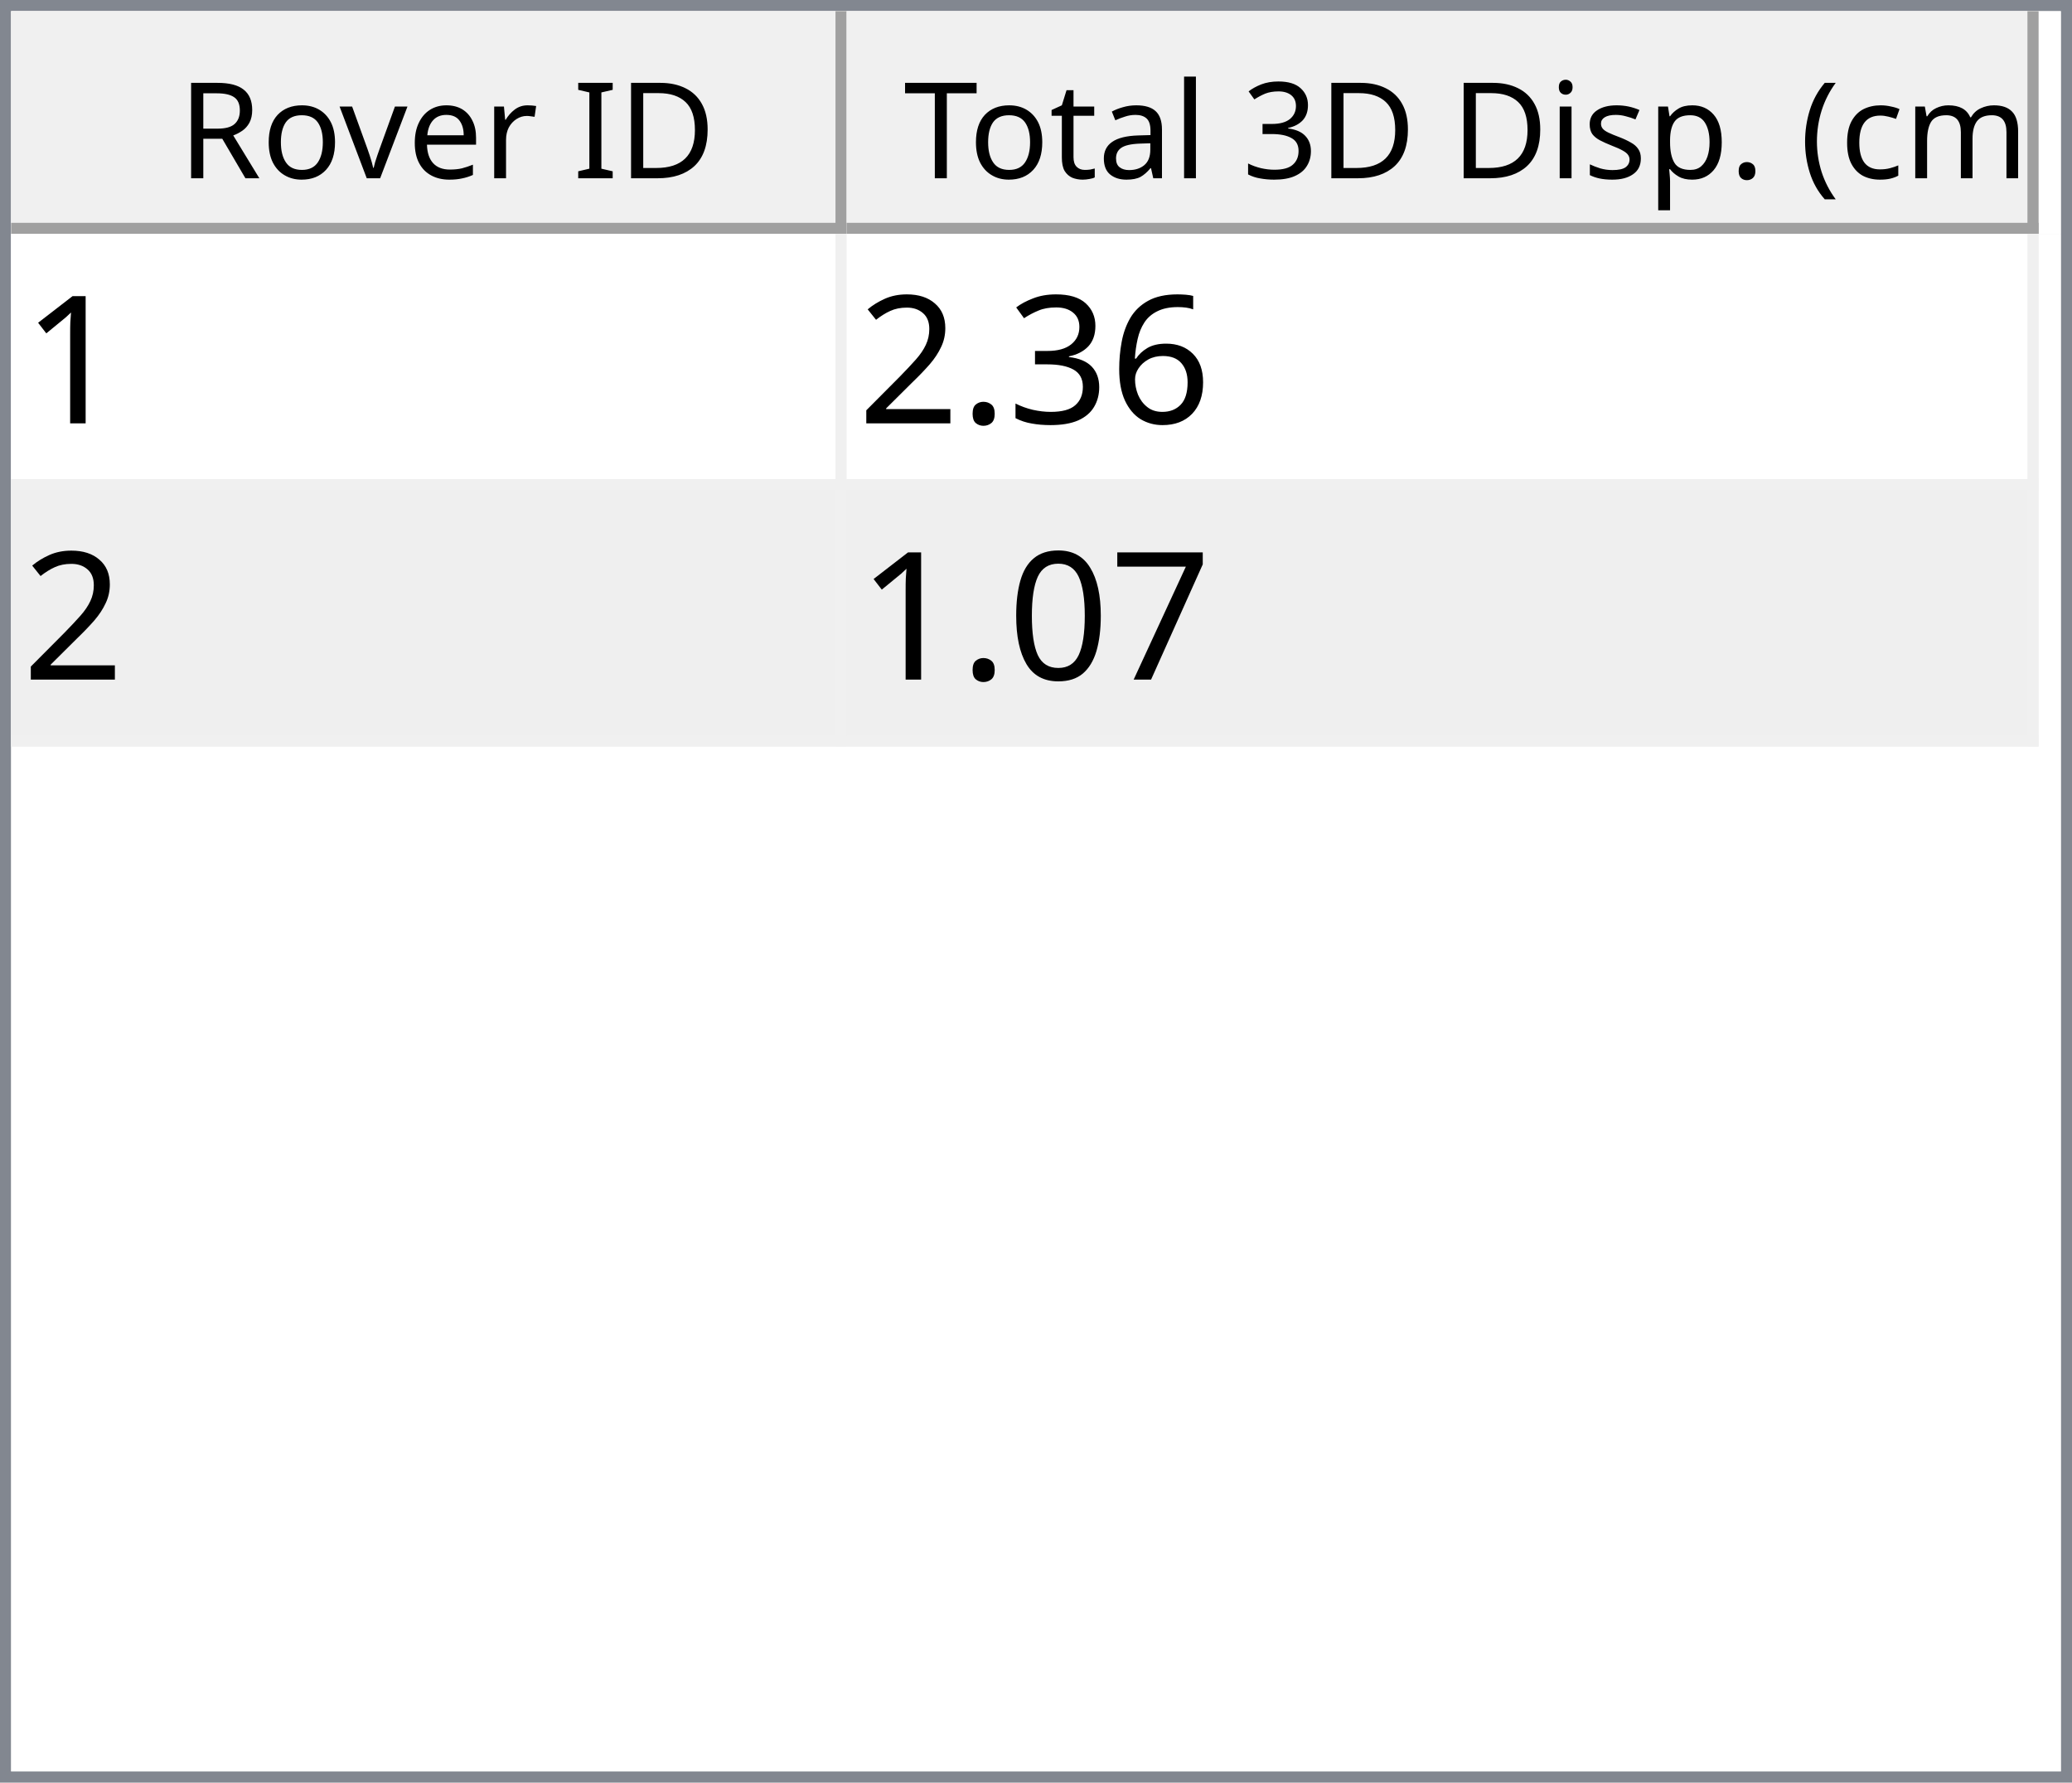
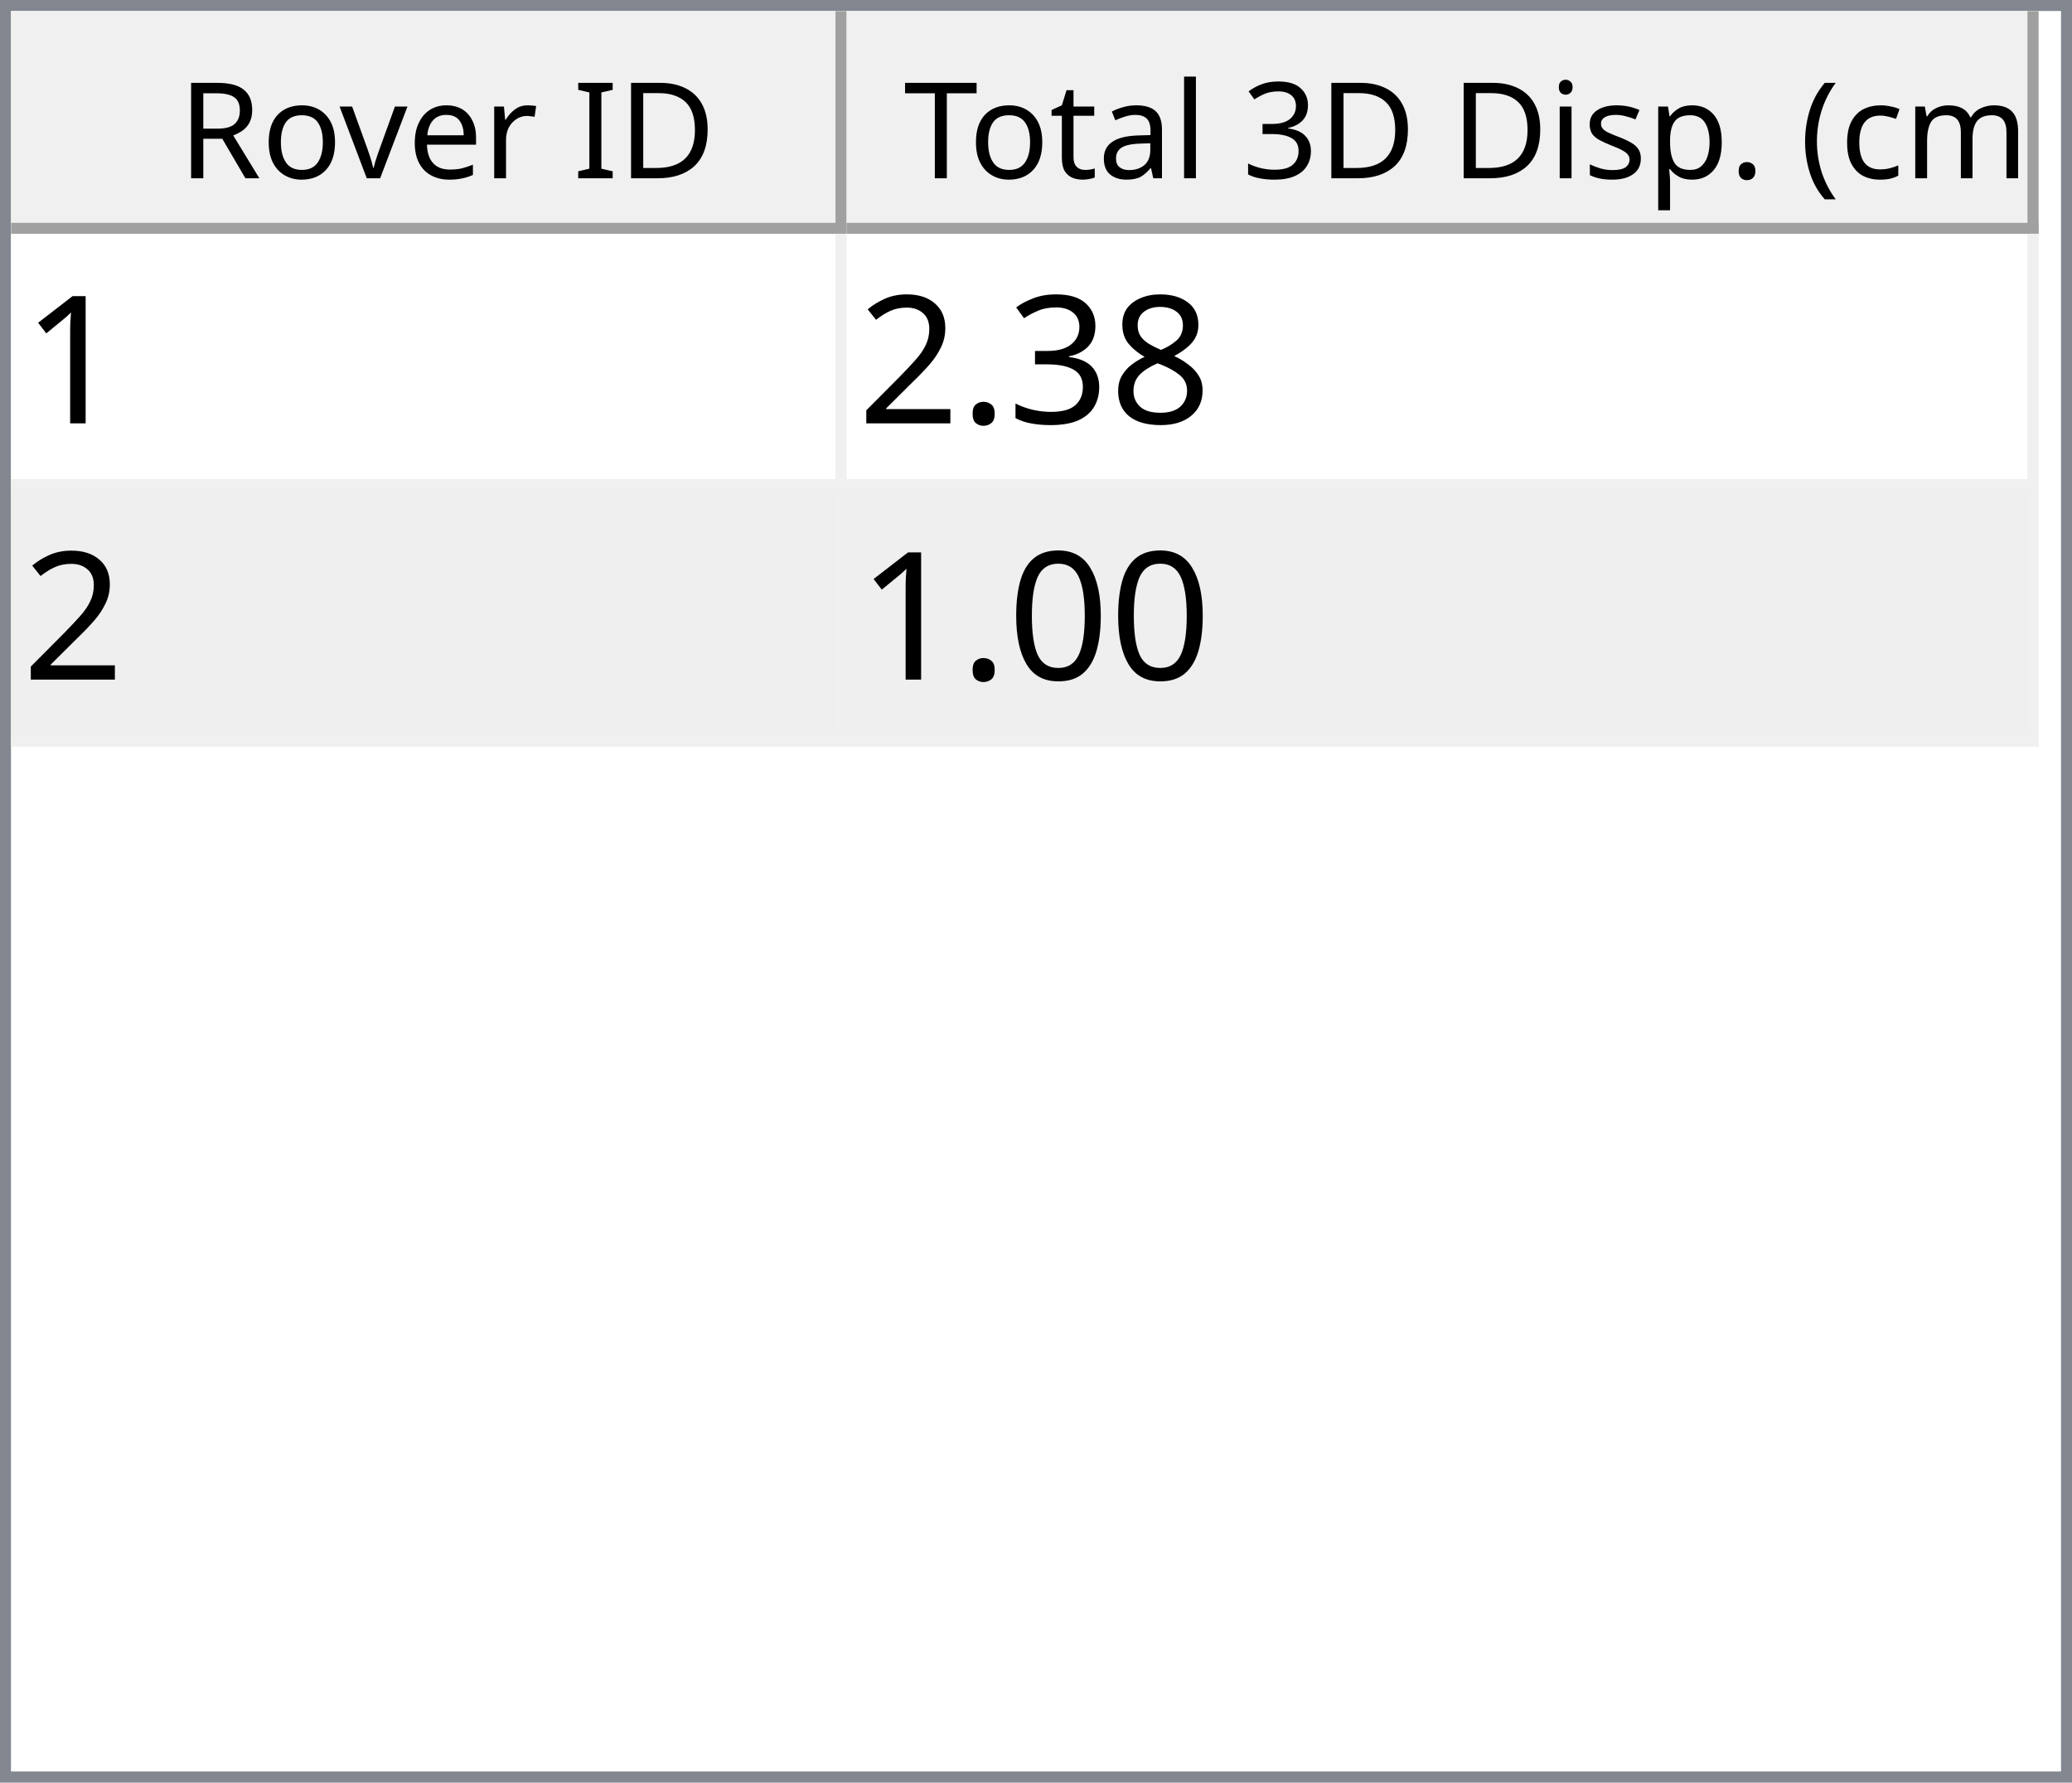
<svg xmlns="http://www.w3.org/2000/svg" style="fill-opacity:1; color-rendering:auto; color-interpolation:auto; text-rendering:auto; stroke:black; stroke-linecap:square; stroke-miterlimit:10; shape-rendering:auto; stroke-opacity:1; fill:black; stroke-dasharray:none; font-weight:normal; stroke-width:1; font-family:'Dialog'; font-style:normal; stroke-linejoin:miter; font-size:12px; stroke-dashoffset:0; image-rendering:auto;" width="186" height="160">
  <defs id="genericDefs" />
  <g>
    <defs id="defs1">
      <clipPath clipPathUnits="userSpaceOnUse" id="clipPath1">
        <path d="M0 0 L186 0 L186 160 L0 160 L0 0 Z" />
      </clipPath>
      <clipPath clipPathUnits="userSpaceOnUse" id="clipPath2">
        <path d="M0 0 L0 160 L186 160 L186 0 Z" />
      </clipPath>
      <clipPath clipPathUnits="userSpaceOnUse" id="clipPath3">
        <path d="M0 0 L0 20 L184 20 L184 0 Z" />
      </clipPath>
      <clipPath clipPathUnits="userSpaceOnUse" id="clipPath4">
        <path d="M0 0 L0 20 L75 20 L75 0 Z" />
      </clipPath>
      <clipPath clipPathUnits="userSpaceOnUse" id="clipPath5">
        <path d="M1 1 L1 19 L74 19 L74 1 Z" />
      </clipPath>
      <clipPath clipPathUnits="userSpaceOnUse" id="clipPath6">
        <path d="M0 0 L0 18 L73 18 L73 0 Z" />
      </clipPath>
      <clipPath clipPathUnits="userSpaceOnUse" id="clipPath7">
        <path d="M-0.5 -0.5 L-0.5 19.5 L74.5 19.5 L74.5 -0.5 Z" />
      </clipPath>
      <clipPath clipPathUnits="userSpaceOnUse" id="clipPath8">
        <path d="M0 0 L0 20 L107 20 L107 0 Z" />
      </clipPath>
      <clipPath clipPathUnits="userSpaceOnUse" id="clipPath9">
        <path d="M1 1 L1 19 L106 19 L106 1 Z" />
      </clipPath>
      <clipPath clipPathUnits="userSpaceOnUse" id="clipPath10">
        <path d="M0 0 L0 18 L105 18 L105 0 Z" />
      </clipPath>
      <clipPath clipPathUnits="userSpaceOnUse" id="clipPath11">
        <path d="M-0.5 -0.5 L-0.5 19.5 L106.5 19.5 L106.5 -0.5 Z" />
      </clipPath>
      <clipPath clipPathUnits="userSpaceOnUse" id="clipPath12">
        <path d="M0 0 L0 138 L184 138 L184 0 Z" />
      </clipPath>
      <clipPath clipPathUnits="userSpaceOnUse" id="clipPath13">
        <path d="M0 0 L0 46 L182 46 L182 0 Z" />
      </clipPath>
      <clipPath clipPathUnits="userSpaceOnUse" id="clipPath14">
        <path d="M-0.5 -0.5 L-0.5 45.5 L181.5 45.5 L181.5 -0.5 Z" />
      </clipPath>
      <clipPath clipPathUnits="userSpaceOnUse" id="clipPath15">
        <path d="M0 0 L0 22 L74 22 L74 0 Z" />
      </clipPath>
      <clipPath clipPathUnits="userSpaceOnUse" id="clipPath16">
        <path d="M0 0 L0 22 L106 22 L106 0 Z" />
      </clipPath>
      <font horiz-adv-x="64.551" id="font1">
        <font-face ascent="107.91" descent="25.098" units-per-em="100" style="font-style:normal; font-family:Segoe UI; font-weight:normal;" />
        <missing-glyph horiz-adv-x="64.551" d="M8.109 0 L8.109 68.266 L56.453 68.266 L56.453 0 L8.109 0 ZM15.328 7.234 L49.219 7.234 L49.219 61.031 L15.328 61.031 L15.328 7.234 Z" />
        <glyph unicode="D" horiz-adv-x="70.117" d="M9.188 0 L9.188 70.016 L28.516 70.016 Q65.531 70.016 65.531 35.891 Q65.531 19.672 55.25 9.836 Q44.969 0 27.734 0 L9.188 0 ZM17.391 62.594 L17.391 7.422 L27.828 7.422 Q41.609 7.422 49.273 14.797 Q56.938 22.172 56.938 35.688 Q56.938 62.594 28.328 62.594 L17.391 62.594 Z" />
        <glyph unicode="I" horiz-adv-x="26.611" d="M17.391 0 L9.188 0 L9.188 70.016 L17.391 70.016 L17.391 0 Z" />
        <glyph unicode=" " horiz-adv-x="27.393" d="" />
        <glyph unicode="r" horiz-adv-x="34.766" d="M34.188 41.891 Q32.078 43.5 28.125 43.5 Q23 43.5 19.555 38.672 Q16.109 33.844 16.109 25.484 L16.109 0 L8.109 0 L8.109 50 L16.109 50 L16.109 39.703 L16.312 39.703 Q18.016 44.969 21.531 47.922 Q25.047 50.875 29.391 50.875 Q32.516 50.875 34.188 50.203 L34.188 41.891 Z" />
        <glyph unicode="e" horiz-adv-x="52.295" d="M48.297 23 L12.984 23 Q13.188 14.656 17.484 10.109 Q21.781 5.562 29.297 5.562 Q37.75 5.562 44.828 11.141 L44.828 3.609 Q38.234 -1.172 27.391 -1.172 Q16.797 -1.172 10.742 5.641 Q4.688 12.453 4.688 24.812 Q4.688 36.469 11.305 43.82 Q17.922 51.172 27.734 51.172 Q37.547 51.172 42.922 44.828 Q48.297 38.484 48.297 27.203 L48.297 23 ZM40.094 29.781 Q40.047 36.719 36.75 40.578 Q33.453 44.438 27.594 44.438 Q21.922 44.438 17.969 40.383 Q14.016 36.328 13.094 29.781 L40.094 29.781 Z" />
        <glyph unicode="v" horiz-adv-x="47.9" d="M47.406 50 L27.484 0 L19.625 0 L0.688 50 L9.469 50 L22.172 13.672 Q23.578 9.672 23.922 6.688 L24.125 6.688 Q24.609 10.453 25.688 13.484 L38.969 50 L47.406 50 Z" />
        <glyph unicode="o" horiz-adv-x="58.594" d="M29 -1.172 Q17.922 -1.172 11.305 5.836 Q4.688 12.844 4.688 24.422 Q4.688 37.016 11.57 44.094 Q18.453 51.172 30.172 51.172 Q41.359 51.172 47.633 44.289 Q53.906 37.406 53.906 25.203 Q53.906 13.234 47.141 6.031 Q40.375 -1.172 29 -1.172 ZM29.594 44.438 Q21.875 44.438 17.383 39.188 Q12.891 33.938 12.891 24.703 Q12.891 15.828 17.43 10.695 Q21.969 5.562 29.594 5.562 Q37.359 5.562 41.531 10.594 Q45.703 15.625 45.703 24.906 Q45.703 34.281 41.531 39.359 Q37.359 44.438 29.594 44.438 Z" />
        <glyph unicode="R" horiz-adv-x="59.814" d="M59.375 0 L49.609 0 L37.891 19.625 Q36.281 22.359 34.766 24.289 Q33.25 26.219 31.664 27.438 Q30.078 28.656 28.25 29.219 Q26.422 29.781 24.125 29.781 L17.391 29.781 L17.391 0 L9.188 0 L9.188 70.016 L30.078 70.016 Q34.672 70.016 38.555 68.867 Q42.438 67.719 45.289 65.375 Q48.141 63.031 49.758 59.547 Q51.375 56.062 51.375 51.375 Q51.375 47.703 50.273 44.656 Q49.172 41.609 47.148 39.211 Q45.125 36.812 42.266 35.133 Q39.406 33.453 35.844 32.516 L35.844 32.328 Q37.594 31.547 38.891 30.547 Q40.188 29.547 41.359 28.18 Q42.531 26.812 43.68 25.078 Q44.828 23.344 46.234 21.047 L59.375 0 ZM17.391 62.594 L17.391 37.203 L28.516 37.203 Q31.594 37.203 34.203 38.133 Q36.812 39.062 38.719 40.797 Q40.625 42.531 41.703 45.047 Q42.781 47.562 42.781 50.688 Q42.781 56.297 39.141 59.445 Q35.5 62.594 28.609 62.594 L17.391 62.594 Z" />
        <glyph unicode=")" horiz-adv-x="30.176" d="M8.297 -15.922 L1.172 -15.922 Q16.406 2.344 16.406 26.812 Q16.406 51.469 1.078 70.016 L8.297 70.016 Q23.531 52.156 23.531 26.703 Q23.531 1.375 8.297 -15.922 Z" />
        <glyph unicode="m" horiz-adv-x="86.133" d="M79.109 0 L71.094 0 L71.094 28.719 Q71.094 37.016 68.531 40.727 Q65.969 44.438 59.906 44.438 Q54.781 44.438 51.195 39.75 Q47.609 35.062 47.609 28.516 L47.609 0 L39.594 0 L39.594 29.688 Q39.594 44.438 28.219 44.438 Q22.953 44.438 19.531 40.016 Q16.109 35.594 16.109 28.516 L16.109 0 L8.109 0 L8.109 50 L16.109 50 L16.109 42.094 L16.312 42.094 Q21.625 51.172 31.844 51.172 Q36.969 51.172 40.773 48.312 Q44.578 45.453 46 40.828 Q51.562 51.172 62.594 51.172 Q79.109 51.172 79.109 30.812 L79.109 0 Z" />
        <glyph unicode="c" horiz-adv-x="46.191" d="M42.188 2.297 Q36.422 -1.172 28.516 -1.172 Q17.828 -1.172 11.258 5.789 Q4.688 12.75 4.688 23.828 Q4.688 36.188 11.766 43.68 Q18.844 51.172 30.672 51.172 Q37.25 51.172 42.281 48.734 L42.281 40.531 Q36.719 44.438 30.375 44.438 Q22.703 44.438 17.797 38.945 Q12.891 33.453 12.891 24.516 Q12.891 15.719 17.508 10.641 Q22.125 5.562 29.891 5.562 Q36.422 5.562 42.188 9.906 L42.188 2.297 Z" />
        <glyph unicode="(" horiz-adv-x="30.176" d="M29.109 -15.922 L21.969 -15.922 Q6.844 1.375 6.844 26.703 Q6.844 52.156 21.969 70.016 L29.203 70.016 Q13.875 51.469 13.875 26.812 Q13.875 2.344 29.109 -15.922 Z" />
        <glyph unicode="." horiz-adv-x="21.68" d="M10.891 -1.078 Q8.641 -1.078 7.055 0.539 Q5.469 2.156 5.469 4.391 Q5.469 6.641 7.055 8.273 Q8.641 9.906 10.891 9.906 Q13.188 9.906 14.797 8.273 Q16.406 6.641 16.406 4.391 Q16.406 2.156 14.797 0.539 Q13.188 -1.078 10.891 -1.078 Z" />
        <glyph unicode="p" horiz-adv-x="58.789" d="M16.312 7.234 L16.109 7.234 L16.109 -23 L8.109 -23 L8.109 50 L16.109 50 L16.109 41.219 L16.312 41.219 Q22.219 51.172 33.594 51.172 Q43.266 51.172 48.688 44.461 Q54.109 37.75 54.109 26.469 Q54.109 13.922 48 6.375 Q41.891 -1.172 31.297 -1.172 Q21.578 -1.172 16.312 7.234 ZM16.109 27.391 L16.109 20.406 Q16.109 14.203 20.141 9.883 Q24.172 5.562 30.375 5.562 Q37.641 5.562 41.773 11.133 Q45.906 16.703 45.906 26.609 Q45.906 34.969 42.047 39.703 Q38.188 44.438 31.594 44.438 Q24.609 44.438 20.359 39.578 Q16.109 34.719 16.109 27.391 Z" />
        <glyph unicode="s" horiz-adv-x="42.432" d="M5.078 1.812 L5.078 10.406 Q11.625 5.562 19.484 5.562 Q30.031 5.562 30.031 12.594 Q30.031 14.594 29.125 15.992 Q28.219 17.391 26.68 18.461 Q25.141 19.531 23.07 20.383 Q21 21.234 18.609 22.172 Q15.281 23.484 12.766 24.828 Q10.25 26.172 8.57 27.859 Q6.891 29.547 6.031 31.695 Q5.172 33.844 5.172 36.719 Q5.172 40.234 6.789 42.945 Q8.406 45.656 11.086 47.484 Q13.766 49.312 17.211 50.242 Q20.656 51.172 24.312 51.172 Q30.812 51.172 35.938 48.922 L35.938 40.828 Q30.422 44.438 23.25 44.438 Q21 44.438 19.195 43.922 Q17.391 43.406 16.094 42.477 Q14.797 41.547 14.086 40.258 Q13.375 38.969 13.375 37.406 Q13.375 35.453 14.086 34.133 Q14.797 32.812 16.164 31.789 Q17.531 30.766 19.484 29.938 Q21.438 29.109 23.922 28.125 Q27.25 26.859 29.883 25.516 Q32.516 24.172 34.375 22.484 Q36.234 20.797 37.234 18.602 Q38.234 16.406 38.234 13.375 Q38.234 9.672 36.602 6.938 Q34.969 4.203 32.234 2.398 Q29.5 0.594 25.93 -0.289 Q22.359 -1.172 18.453 -1.172 Q10.75 -1.172 5.078 1.812 Z" />
        <glyph unicode="i" horiz-adv-x="24.219" d="M12.203 62.703 Q10.062 62.703 8.547 64.164 Q7.031 65.625 7.031 67.875 Q7.031 70.125 8.547 71.609 Q10.062 73.094 12.203 73.094 Q14.406 73.094 15.945 71.609 Q17.484 70.125 17.484 67.875 Q17.484 65.719 15.945 64.211 Q14.406 62.703 12.203 62.703 ZM16.109 0 L8.109 0 L8.109 50 L16.109 50 L16.109 0 Z" />
        <glyph unicode="3" horiz-adv-x="53.906" d="M46.531 19.828 Q46.531 15.094 44.75 11.211 Q42.969 7.328 39.719 4.57 Q36.469 1.812 31.93 0.297 Q27.391 -1.219 21.922 -1.219 Q11.922 -1.219 6 2.594 L6 11.188 Q13.094 5.609 22.219 5.609 Q25.875 5.609 28.828 6.539 Q31.781 7.469 33.906 9.227 Q36.031 10.984 37.18 13.477 Q38.328 15.969 38.328 19.094 Q38.328 32.812 18.797 32.812 L12.984 32.812 L12.984 39.594 L18.5 39.594 Q35.797 39.594 35.797 52.484 Q35.797 64.406 22.609 64.406 Q15.188 64.406 8.688 59.422 L8.688 67.188 Q15.375 71.188 24.609 71.188 Q29 71.188 32.57 69.969 Q36.141 68.75 38.68 66.555 Q41.219 64.359 42.609 61.281 Q44 58.203 44 54.5 Q44 40.672 30.031 36.719 L30.031 36.531 Q33.594 36.141 36.625 34.797 Q39.656 33.453 41.852 31.305 Q44.047 29.156 45.289 26.25 Q46.531 23.344 46.531 19.828 Z" />
        <glyph unicode="l" horiz-adv-x="24.219" d="M16.109 0 L8.109 0 L8.109 74.031 L16.109 74.031 L16.109 0 Z" />
        <glyph unicode="a" horiz-adv-x="50.879" d="M43.891 0 L35.891 0 L35.891 7.812 L35.688 7.812 Q30.469 -1.172 20.312 -1.172 Q12.844 -1.172 8.617 2.781 Q4.391 6.734 4.391 13.281 Q4.391 27.297 20.906 29.594 L35.891 31.688 Q35.891 44.438 25.594 44.438 Q16.547 44.438 9.281 38.281 L9.281 46.484 Q16.656 51.172 26.266 51.172 Q43.891 51.172 43.891 32.516 L43.891 0 ZM35.891 25.297 L23.828 23.641 Q18.266 22.859 15.43 20.875 Q12.594 18.891 12.594 13.875 Q12.594 10.203 15.211 7.883 Q17.828 5.562 22.172 5.562 Q28.125 5.562 32.008 9.742 Q35.891 13.922 35.891 20.312 L35.891 25.297 Z" />
        <glyph unicode="t" horiz-adv-x="33.887" d="M31.297 0.484 Q28.469 -1.078 23.828 -1.078 Q10.688 -1.078 10.688 13.578 L10.688 43.172 L2.094 43.172 L2.094 50 L10.688 50 L10.688 62.203 L18.703 64.797 L18.703 50 L31.297 50 L31.297 43.172 L18.703 43.172 L18.703 14.984 Q18.703 9.969 20.414 7.82 Q22.125 5.672 26.078 5.672 Q29.109 5.672 31.297 7.328 L31.297 0.484 Z" />
        <glyph unicode="T" horiz-adv-x="52.393" d="M50.594 62.594 L30.375 62.594 L30.375 0 L22.172 0 L22.172 62.594 L2 62.594 L2 70.016 L50.594 70.016 L50.594 62.594 Z" />
      </font>
      <font horiz-adv-x="75.0" id="font2">
        <font-face ascent="100.537" descent="21.973" units-per-em="100" style="font-style:normal; font-family:sans-serif; font-weight:normal;" />
        <missing-glyph horiz-adv-x="75.0" d="M12.5 0 L12.5 62.5 L62.5 62.5 L62.5 0 L12.5 0 ZM14.062 1.562 L60.938 1.562 L60.938 60.938 L14.062 60.938 L14.062 1.562 Z" />
        <glyph unicode="1" horiz-adv-x="55.615" d="M37.25 0 L28.469 0 L28.469 56 Q25.297 52.984 20.141 49.953 Q14.984 46.922 10.891 45.406 L10.891 53.906 Q18.266 57.375 23.781 62.305 Q29.297 67.234 31.594 71.875 L37.25 71.875 L37.25 0 Z" />
-         <glyph unicode="6" horiz-adv-x="55.615" d="M49.75 54.047 L41.016 53.375 Q39.844 58.547 37.703 60.891 Q34.125 64.656 28.906 64.656 Q24.703 64.656 21.531 62.312 Q17.391 59.281 14.992 53.469 Q12.594 47.656 12.5 36.922 Q15.672 41.75 20.266 44.094 Q24.859 46.438 29.891 46.438 Q38.672 46.438 44.852 39.969 Q51.031 33.5 51.031 23.25 Q51.031 16.5 48.125 10.719 Q45.219 4.938 40.141 1.859 Q35.062 -1.219 28.609 -1.219 Q17.625 -1.219 10.695 6.859 Q3.766 14.938 3.766 33.5 Q3.766 54.25 11.422 63.672 Q18.109 71.875 29.438 71.875 Q37.891 71.875 43.289 67.141 Q48.688 62.406 49.75 54.047 ZM13.875 23.188 Q13.875 18.656 15.797 14.508 Q17.719 10.359 21.188 8.18 Q24.656 6 28.469 6 Q34.031 6 38.039 10.492 Q42.047 14.984 42.047 22.703 Q42.047 30.125 38.086 34.398 Q34.125 38.672 28.125 38.672 Q22.172 38.672 18.023 34.398 Q13.875 30.125 13.875 23.188 Z" />
+         <glyph unicode="8" horiz-adv-x="55.615" d="M17.672 38.812 Q12.203 40.828 9.57 44.539 Q6.938 48.25 6.938 53.422 Q6.938 61.234 12.555 66.555 Q18.172 71.875 27.484 71.875 Q36.859 71.875 42.578 66.43 Q48.297 60.984 48.297 53.172 Q48.297 48.188 45.68 44.508 Q43.062 40.828 37.75 38.812 Q44.344 36.672 47.781 31.883 Q51.219 27.094 51.219 20.453 Q51.219 11.281 44.727 5.031 Q38.234 -1.219 27.641 -1.219 Q17.047 -1.219 10.547 5.055 Q4.047 11.328 4.047 20.703 Q4.047 27.688 7.594 32.398 Q11.141 37.109 17.672 38.812 ZM15.922 53.719 Q15.922 48.641 19.195 45.414 Q22.469 42.188 27.688 42.188 Q32.766 42.188 36.016 45.383 Q39.266 48.578 39.266 53.219 Q39.266 58.062 35.914 61.359 Q32.562 64.656 27.594 64.656 Q22.562 64.656 19.242 61.43 Q15.922 58.203 15.922 53.719 ZM13.094 20.656 Q13.094 16.891 14.875 13.375 Q16.656 9.859 20.172 7.93 Q23.688 6 27.734 6 Q34.031 6 38.133 10.055 Q42.234 14.109 42.234 20.359 Q42.234 26.703 38.016 30.859 Q33.797 35.016 27.438 35.016 Q21.234 35.016 17.164 30.914 Q13.094 26.812 13.094 20.656 Z" />
        <glyph unicode="3" horiz-adv-x="55.615" d="M4.203 18.891 L12.984 20.062 Q14.5 12.594 18.141 9.297 Q21.781 6 27 6 Q33.203 6 37.477 10.297 Q41.75 14.594 41.75 20.953 Q41.75 27 37.797 30.93 Q33.844 34.859 27.734 34.859 Q25.25 34.859 21.531 33.891 L22.516 41.609 Q23.391 41.5 23.922 41.5 Q29.547 41.5 34.039 44.43 Q38.531 47.359 38.531 53.469 Q38.531 58.297 35.258 61.477 Q31.984 64.656 26.812 64.656 Q21.688 64.656 18.266 61.43 Q14.844 58.203 13.875 51.766 L5.078 53.328 Q6.688 62.156 12.398 67.016 Q18.109 71.875 26.609 71.875 Q32.469 71.875 37.398 69.359 Q42.328 66.844 44.945 62.5 Q47.562 58.156 47.562 53.266 Q47.562 48.641 45.07 44.828 Q42.578 41.016 37.703 38.766 Q44.047 37.312 47.562 32.695 Q51.078 28.078 51.078 21.141 Q51.078 11.766 44.242 5.25 Q37.406 -1.266 26.953 -1.266 Q17.531 -1.266 11.305 4.352 Q5.078 9.969 4.203 18.891 Z" />
        <glyph unicode="." horiz-adv-x="27.783" d="M9.078 0 L9.078 10.016 L19.094 10.016 L19.094 0 L9.078 0 Z" />
        <glyph unicode="2" horiz-adv-x="55.615" d="M50.344 8.453 L50.344 0 L3.031 0 Q2.938 3.172 4.047 6.109 Q5.859 10.938 9.836 15.625 Q13.812 20.312 21.344 26.469 Q33.016 36.031 37.117 41.625 Q41.219 47.219 41.219 52.203 Q41.219 57.422 37.477 61.008 Q33.734 64.594 27.734 64.594 Q21.391 64.594 17.578 60.789 Q13.766 56.984 13.719 50.25 L4.688 51.172 Q5.609 61.281 11.664 66.578 Q17.719 71.875 27.938 71.875 Q38.234 71.875 44.242 66.164 Q50.25 60.453 50.25 52 Q50.25 47.703 48.492 43.555 Q46.734 39.406 42.656 34.812 Q38.578 30.219 29.109 22.219 Q21.188 15.578 18.945 13.211 Q16.703 10.844 15.234 8.453 L50.344 8.453 Z" />
-         <glyph unicode="7" horiz-adv-x="55.615" d="M4.734 62.203 L4.734 70.656 L51.078 70.656 L51.078 63.812 Q44.234 56.547 37.523 44.484 Q30.812 32.422 27.156 19.672 Q24.516 10.688 23.781 0 L14.75 0 Q14.891 8.453 18.062 20.414 Q21.234 32.375 27.172 43.484 Q33.109 54.594 39.797 62.203 L4.734 62.203 Z" />
        <glyph unicode="0" horiz-adv-x="55.615" d="M4.156 35.297 Q4.156 48 6.766 55.742 Q9.375 63.484 14.523 67.68 Q19.672 71.875 27.484 71.875 Q33.25 71.875 37.594 69.555 Q41.938 67.234 44.773 62.867 Q47.609 58.5 49.219 52.227 Q50.828 45.953 50.828 35.297 Q50.828 22.703 48.242 14.969 Q45.656 7.234 40.508 3.008 Q35.359 -1.219 27.484 -1.219 Q17.141 -1.219 11.234 6.203 Q4.156 15.141 4.156 35.297 ZM13.188 35.297 Q13.188 17.672 17.312 11.836 Q21.438 6 27.484 6 Q33.547 6 37.672 11.859 Q41.797 17.719 41.797 35.297 Q41.797 52.984 37.672 58.789 Q33.547 64.594 27.391 64.594 Q21.344 64.594 17.719 59.469 Q13.188 52.938 13.188 35.297 Z" />
      </font>
    </defs>
    <g style="fill:white; stroke:white;">
      <rect x="0" y="0" width="186" style="clip-path:url(#clipPath1); stroke:none;" height="160" />
    </g>
    <g style="fill:white; text-rendering:optimizeSpeed; color-rendering:optimizeSpeed; image-rendering:optimizeSpeed; shape-rendering:crispEdges; stroke:white; color-interpolation:sRGB;">
      <rect x="0" width="186" height="160" y="0" style="stroke:none;" />
      <path style="stroke:none;" d="M0 160 L186 160 L186 0 L0 0 Z" />
    </g>
    <g style="fill:rgb(240,240,240); font-family:'Segoe UI'; stroke:rgb(240,240,240);">
      <rect x="0" y="0" width="186" style="clip-path:url(#clipPath2); stroke:none;" height="160" />
    </g>
    <g style="fill:rgb(130,135,144); font-family:'Segoe UI'; stroke:rgb(130,135,144);">
      <path d="M0 0 L186 0 L186 160 L0 160 L0 0 ZM1 1 L185 1 L185 159 L1 159 L1 1 Z" style="fill-rule:evenodd; clip-path:url(#clipPath2); stroke:none;" />
    </g>
    <g style="fill:white; font-family:'Segoe UI'; stroke:white;" transform="translate(1,1)">
      <rect x="0" y="0" width="184" style="clip-path:url(#clipPath3); stroke:none;" height="20" />
    </g>
    <g style="fill:rgb(240,240,240); font-family:'Segoe UI'; stroke:rgb(240,240,240);" transform="translate(1,1)">
      <rect x="0" y="0" width="75" style="clip-path:url(#clipPath4); stroke:none;" height="20" />
    </g>
    <g style="font-family:'Segoe UI';" transform="translate(2,2)">
      <text x="14" xml:space="preserve" y="14" style="clip-path:url(#clipPath6); stroke:none;">Rover ID</text>
    </g>
    <g style="fill:rgb(160,160,160); font-family:'Segoe UI'; stroke:rgb(160,160,160); stroke-linejoin:bevel;" transform="translate(1.5,1.5)">
      <line x1="74" x2="74" y1="0" style="fill:none; clip-path:url(#clipPath7);" y2="19" />
    </g>
    <g style="fill:rgb(160,160,160); font-family:'Segoe UI'; stroke:rgb(160,160,160); stroke-linejoin:bevel;" transform="matrix(1,0,0,1,1,1) translate(0.5,0.5)">
      <line x1="0" x2="74" y1="19" style="fill:none; clip-path:url(#clipPath7);" y2="19" />
    </g>
    <g style="fill:rgb(240,240,240); font-family:'Segoe UI'; stroke:rgb(240,240,240);" transform="translate(76,1)">
      <rect x="0" y="0" width="107" style="clip-path:url(#clipPath8); stroke:none;" height="20" />
    </g>
    <g style="font-family:'Segoe UI';" transform="translate(77,2)">
      <text x="1" xml:space="preserve" y="14" style="clip-path:url(#clipPath10); stroke:none;"> Total 3D Disp. (cm)</text>
    </g>
    <g style="fill:rgb(160,160,160); font-family:'Segoe UI'; stroke:rgb(160,160,160); stroke-linejoin:bevel;" transform="translate(76.5,1.5)">
      <line x1="106" x2="106" y1="0" style="fill:none; clip-path:url(#clipPath11);" y2="19" />
    </g>
    <g style="fill:rgb(160,160,160); font-family:'Segoe UI'; stroke:rgb(160,160,160); stroke-linejoin:bevel;" transform="matrix(1,0,0,1,76,1) translate(0.5,0.5)">
      <line x1="0" x2="106" y1="19" style="fill:none; clip-path:url(#clipPath11);" y2="19" />
    </g>
    <g style="fill:white; font-family:'Segoe UI'; stroke:white;" transform="translate(1,21)">
      <rect x="0" y="0" width="184" style="clip-path:url(#clipPath12); stroke:none;" height="138" />
    </g>
    <g style="fill:rgb(240,240,240); font-size:16px; font-family:sans-serif; stroke:rgb(240,240,240);" transform="translate(1,21)">
      <rect x="0" y="0" width="182" style="clip-path:url(#clipPath13); stroke:none;" height="46" />
      <line transform="translate(0.5,0.5)" x1="0" x2="181" y1="22" style="clip-path:url(#clipPath14); fill:none; stroke-linejoin:bevel;" y2="22" />
    </g>
    <g transform="matrix(1,0,0,1,1,21) translate(0.5,0.5)" style="fill:rgb(240,240,240); font-size:16px; font-family:sans-serif; stroke:rgb(240,240,240); stroke-linejoin:bevel;">
      <line x1="0" x2="181" y1="45" style="fill:none; clip-path:url(#clipPath14);" y2="45" />
    </g>
    <g transform="matrix(1,0,0,1,1,21) translate(0.5,0.5)" style="fill:rgb(240,240,240); font-size:16px; font-family:sans-serif; stroke:rgb(240,240,240); stroke-linejoin:bevel;">
      <line x1="74" x2="74" y1="0" style="fill:none; clip-path:url(#clipPath14);" y2="45" />
    </g>
    <g transform="matrix(1,0,0,1,1,21) translate(0.5,0.5)" style="fill:rgb(240,240,240); font-size:16px; font-family:sans-serif; stroke:rgb(240,240,240); stroke-linejoin:bevel;">
      <line x1="181" x2="181" y1="0" style="fill:none; clip-path:url(#clipPath14);" y2="45" />
    </g>
    <g style="fill:white; font-size:16px; font-family:sans-serif; stroke:white;" transform="matrix(1,0,0,1,1,21)">
      <rect x="0" y="0" width="74" style="clip-path:url(#clipPath15); stroke:none;" height="22" />
      <text x="1" y="17" style="fill:black; clip-path:url(#clipPath15); stroke:none;" xml:space="preserve">1</text>
    </g>
    <g style="fill:white; font-size:16px; font-family:sans-serif; stroke:white;" transform="matrix(1,0,0,1,1,21) translate(75,0)">
      <rect x="0" y="0" width="106" style="clip-path:url(#clipPath16); stroke:none;" height="22" />
-       <text x="1" y="17" style="fill:black; clip-path:url(#clipPath16); stroke:none;" xml:space="preserve">2.36</text>
+       <text x="1" y="17" style="fill:black; clip-path:url(#clipPath16); stroke:none;" xml:space="preserve">2.38</text>
    </g>
    <g style="fill:rgb(239,239,239); font-size:16px; font-family:sans-serif; stroke:rgb(239,239,239);" transform="matrix(1,0,0,1,1,21) translate(0,23)">
      <rect x="0" y="0" width="74" style="clip-path:url(#clipPath15); stroke:none;" height="22" />
      <text x="1" y="17" style="fill:black; clip-path:url(#clipPath15); stroke:none;" xml:space="preserve">2</text>
    </g>
    <g style="fill:rgb(239,239,239); font-size:16px; font-family:sans-serif; stroke:rgb(239,239,239);" transform="matrix(1,0,0,1,1,21) translate(75,23)">
      <rect x="0" y="0" width="106" style="clip-path:url(#clipPath16); stroke:none;" height="22" />
-       <text x="1" y="17" style="fill:black; clip-path:url(#clipPath16); stroke:none;" xml:space="preserve">1.07</text>
+       <text x="1" y="17" style="fill:black; clip-path:url(#clipPath16); stroke:none;" xml:space="preserve">1.00</text>
    </g>
  </g>
</svg>
